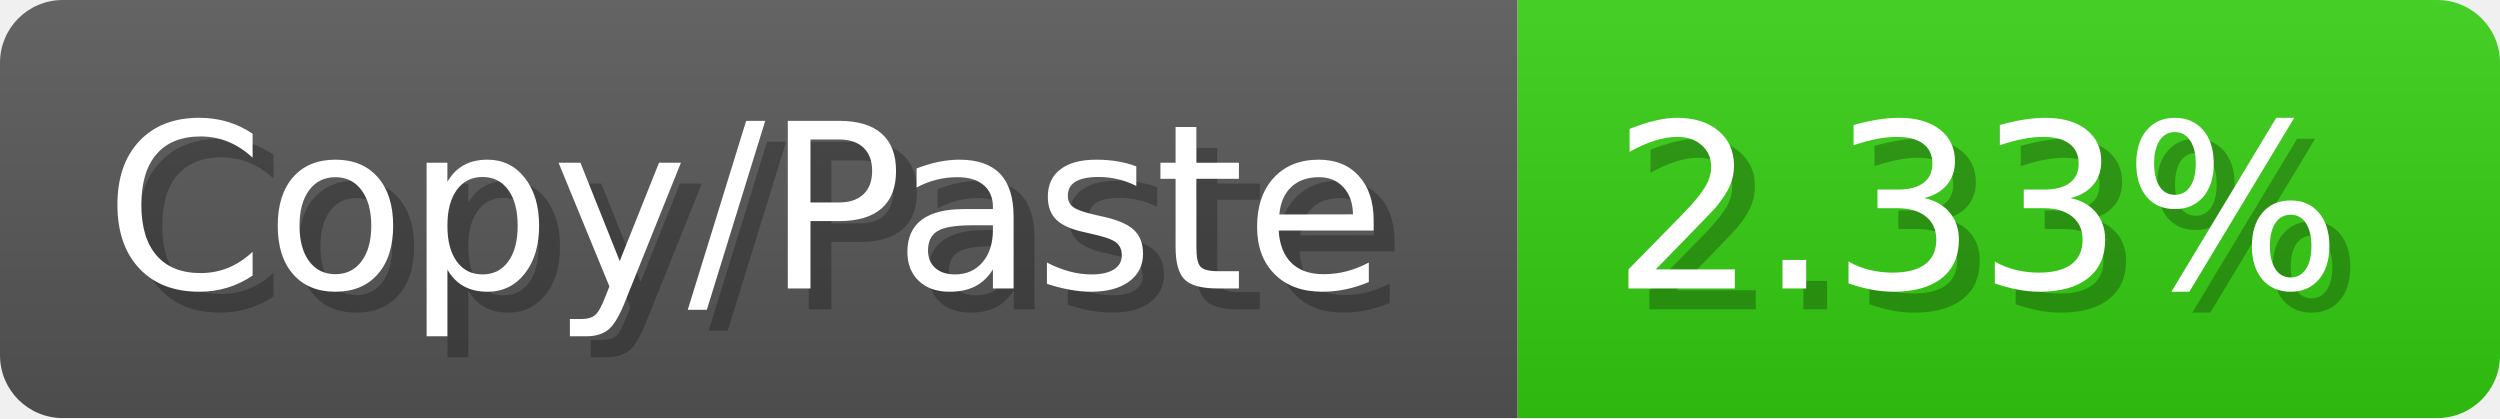
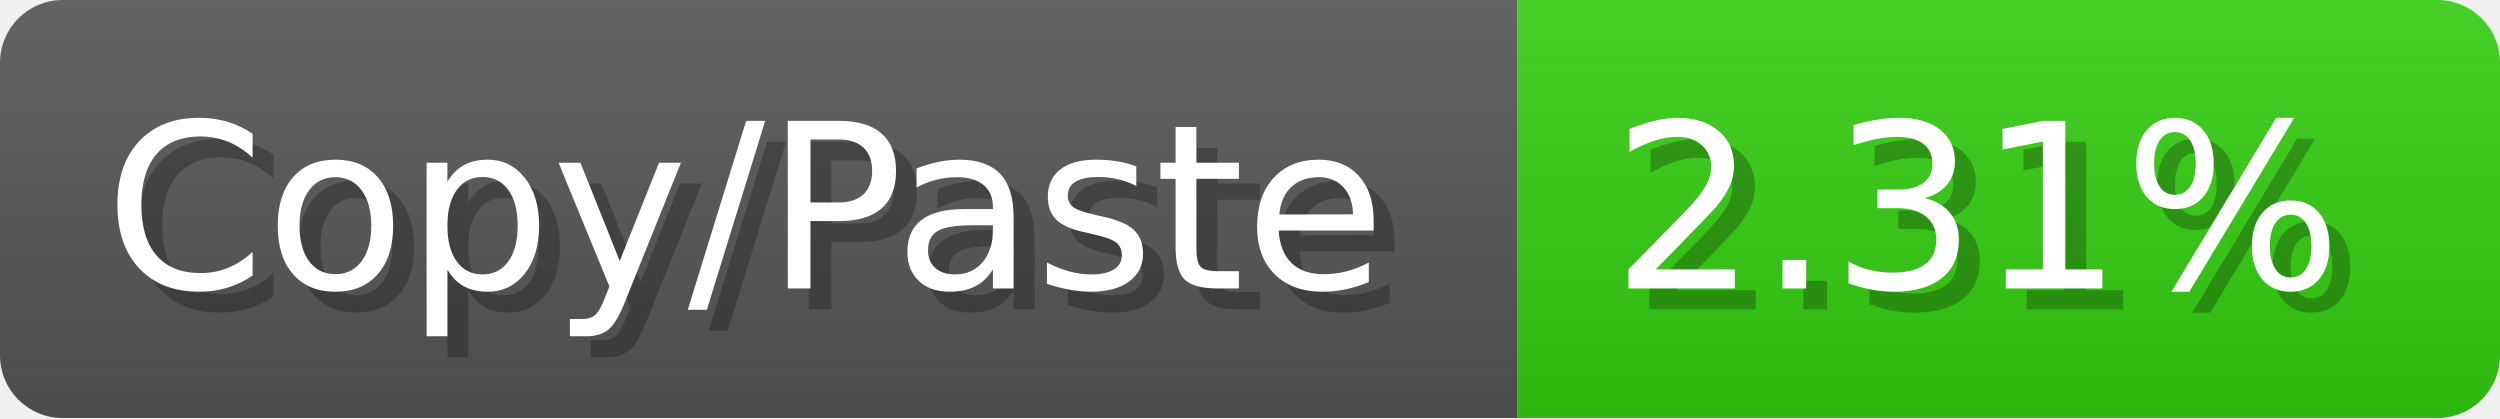
- <svg xmlns="http://www.w3.org/2000/svg" width="119.6" height="20" viewBox="0 0 1196 200" role="img" aria-label="Copy/Paste: 2.33%">
+ <svg xmlns="http://www.w3.org/2000/svg" width="119.6" height="20" viewBox="0 0 1196 200" role="img" aria-label="Copy/Paste: 2.31%">
  <linearGradient id="a" x2="0" y2="100%">
    <stop offset="0" stop-opacity=".1" stop-color="#EEE" />
    <stop offset="1" stop-opacity=".1" />
  </linearGradient>
  <mask id="m">
    <rect width="1196" height="200" rx="30" fill="#FFF" />
  </mask>
  <g mask="url(#m)">
    <rect width="726" height="200" fill="#555" />
    <rect width="470" height="200" fill="#3C1" x="726" />
    <rect width="1196" height="200" fill="url(#a)" />
  </g>
  <g aria-hidden="true" fill="#fff" text-anchor="start" font-family="Verdana,DejaVu Sans,sans-serif" font-size="110">
    <text x="60" y="148" textLength="626" fill="#000" opacity="0.25">Copy/Paste</text>
    <text x="50" y="138" textLength="626">Copy/Paste</text>
-     <text x="781" y="148" textLength="370" fill="#000" opacity="0.25">2.33%</text>
-     <text x="771" y="138" textLength="370">2.33%</text>
+     <text x="781" y="148" textLength="370" fill="#000" opacity="0.25">2.31%</text>
+     <text x="771" y="138" textLength="370">2.31%</text>
  </g>
</svg>
